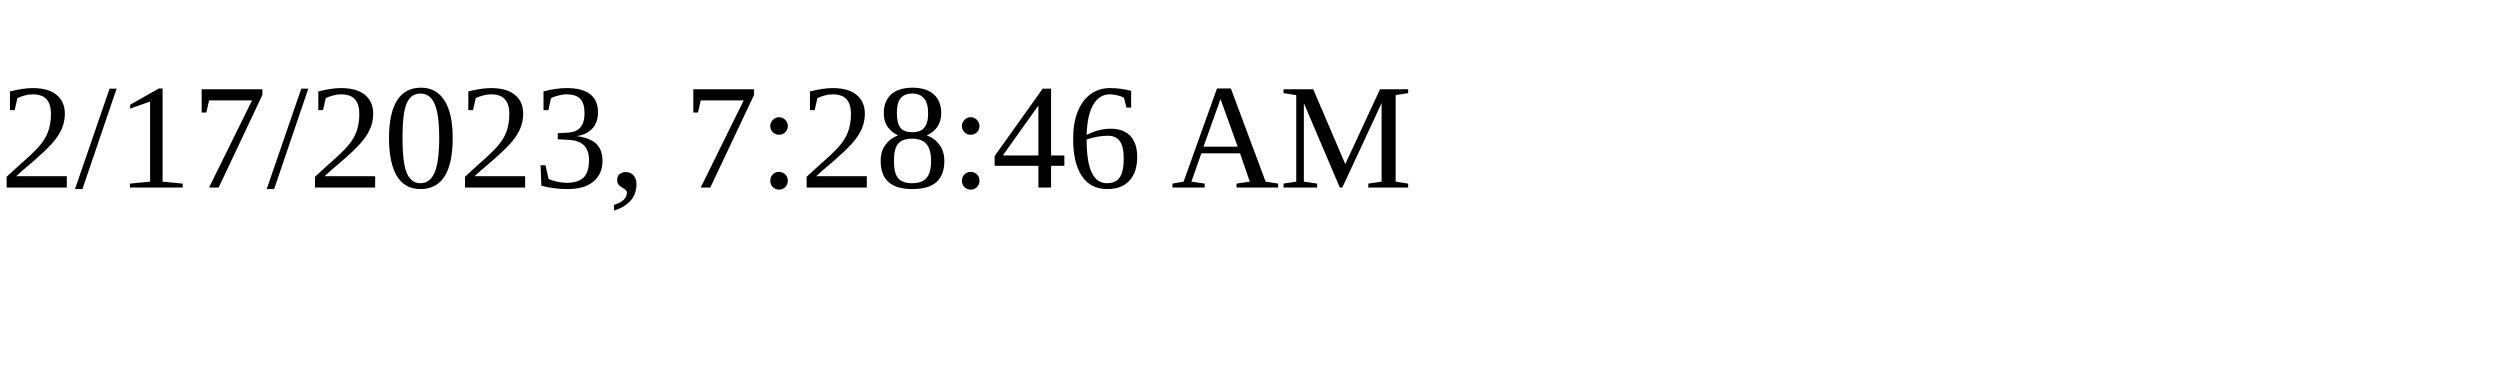
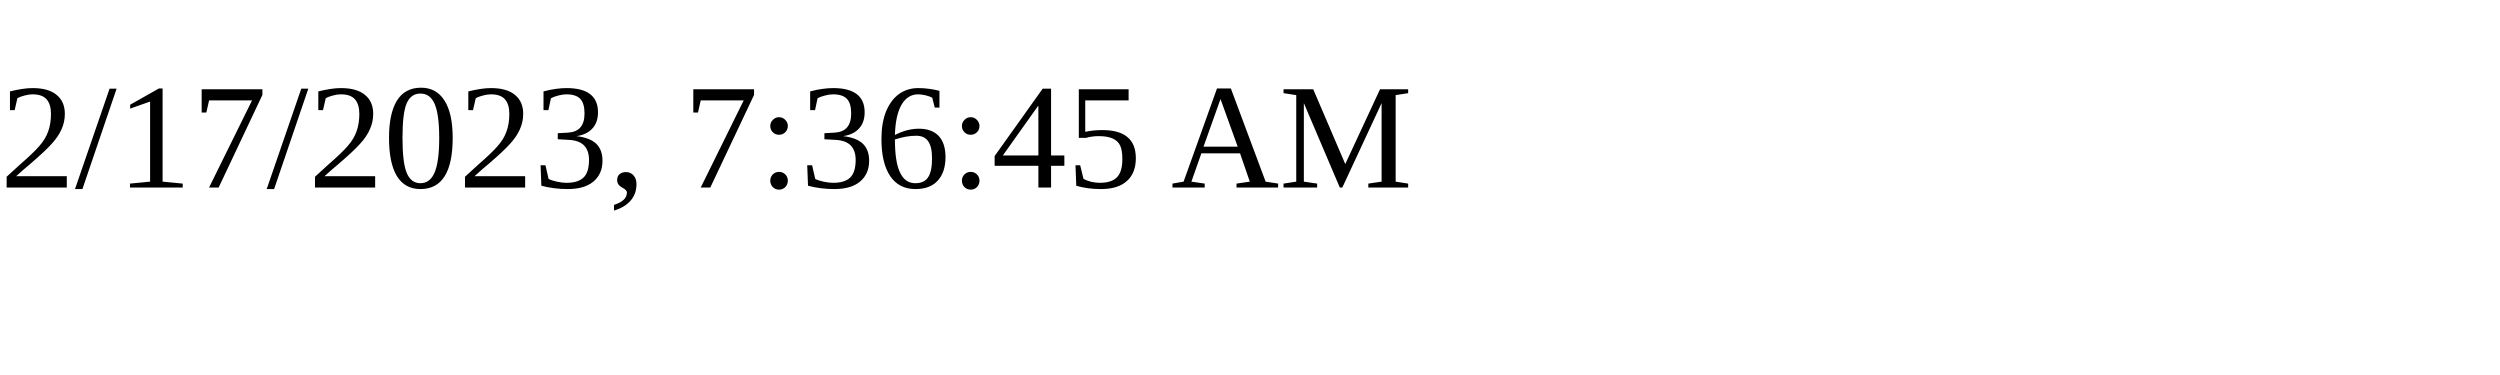
<svg xmlns="http://www.w3.org/2000/svg" height="30" width="200">
-   <text x="0" y="15">2/17/2023, 7:28:46 AM</text>
+   <text x="0" y="15">2/17/2023, 7:36:45 AM</text>
</svg>
